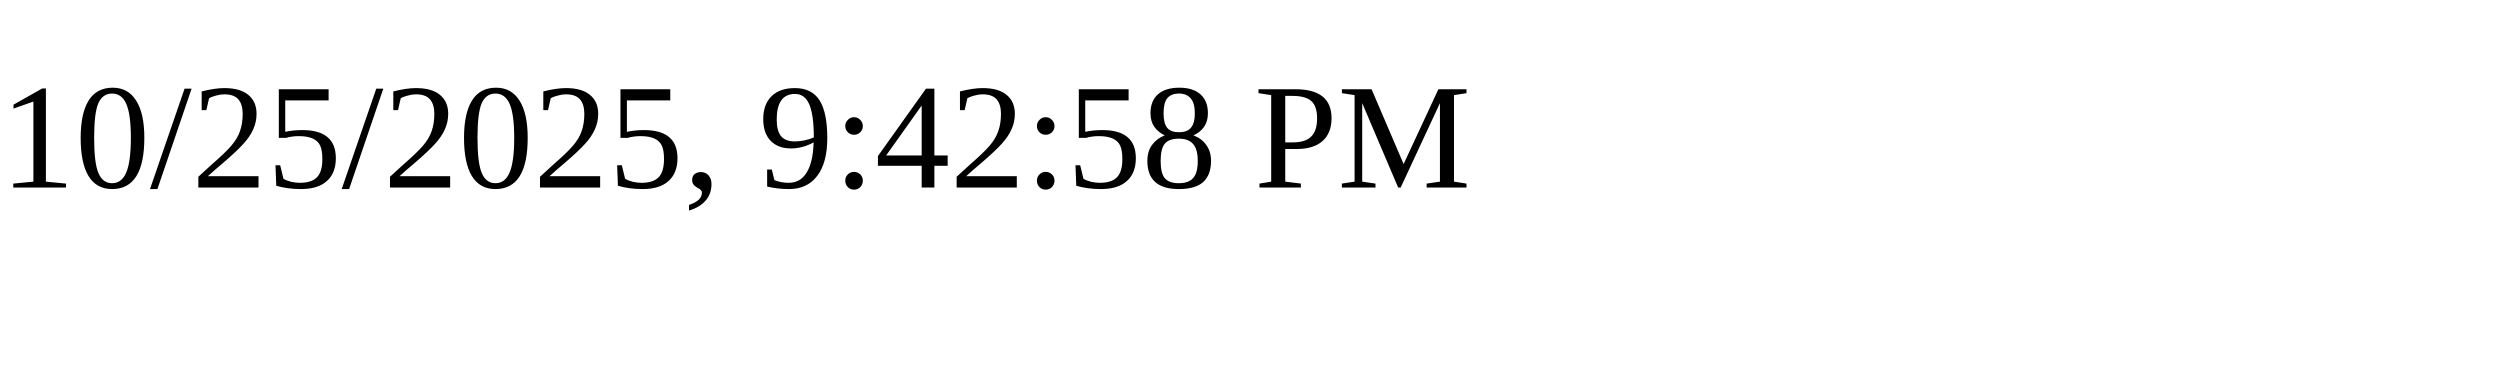
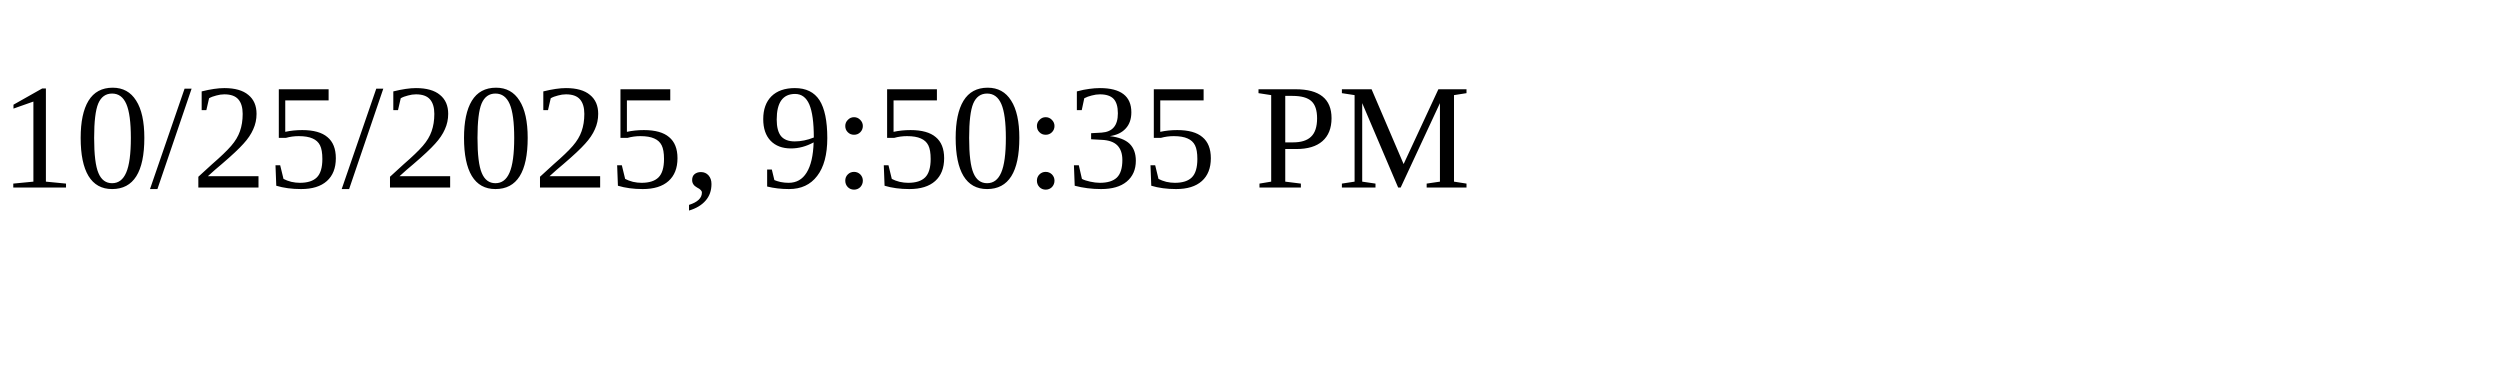
<svg xmlns="http://www.w3.org/2000/svg" height="30" width="200">
-   <text x="0" y="15">10/25/2025, 9:42:58 PM</text>
+   <text x="0" y="15">10/25/2025, 9:50:35 PM</text>
</svg>
